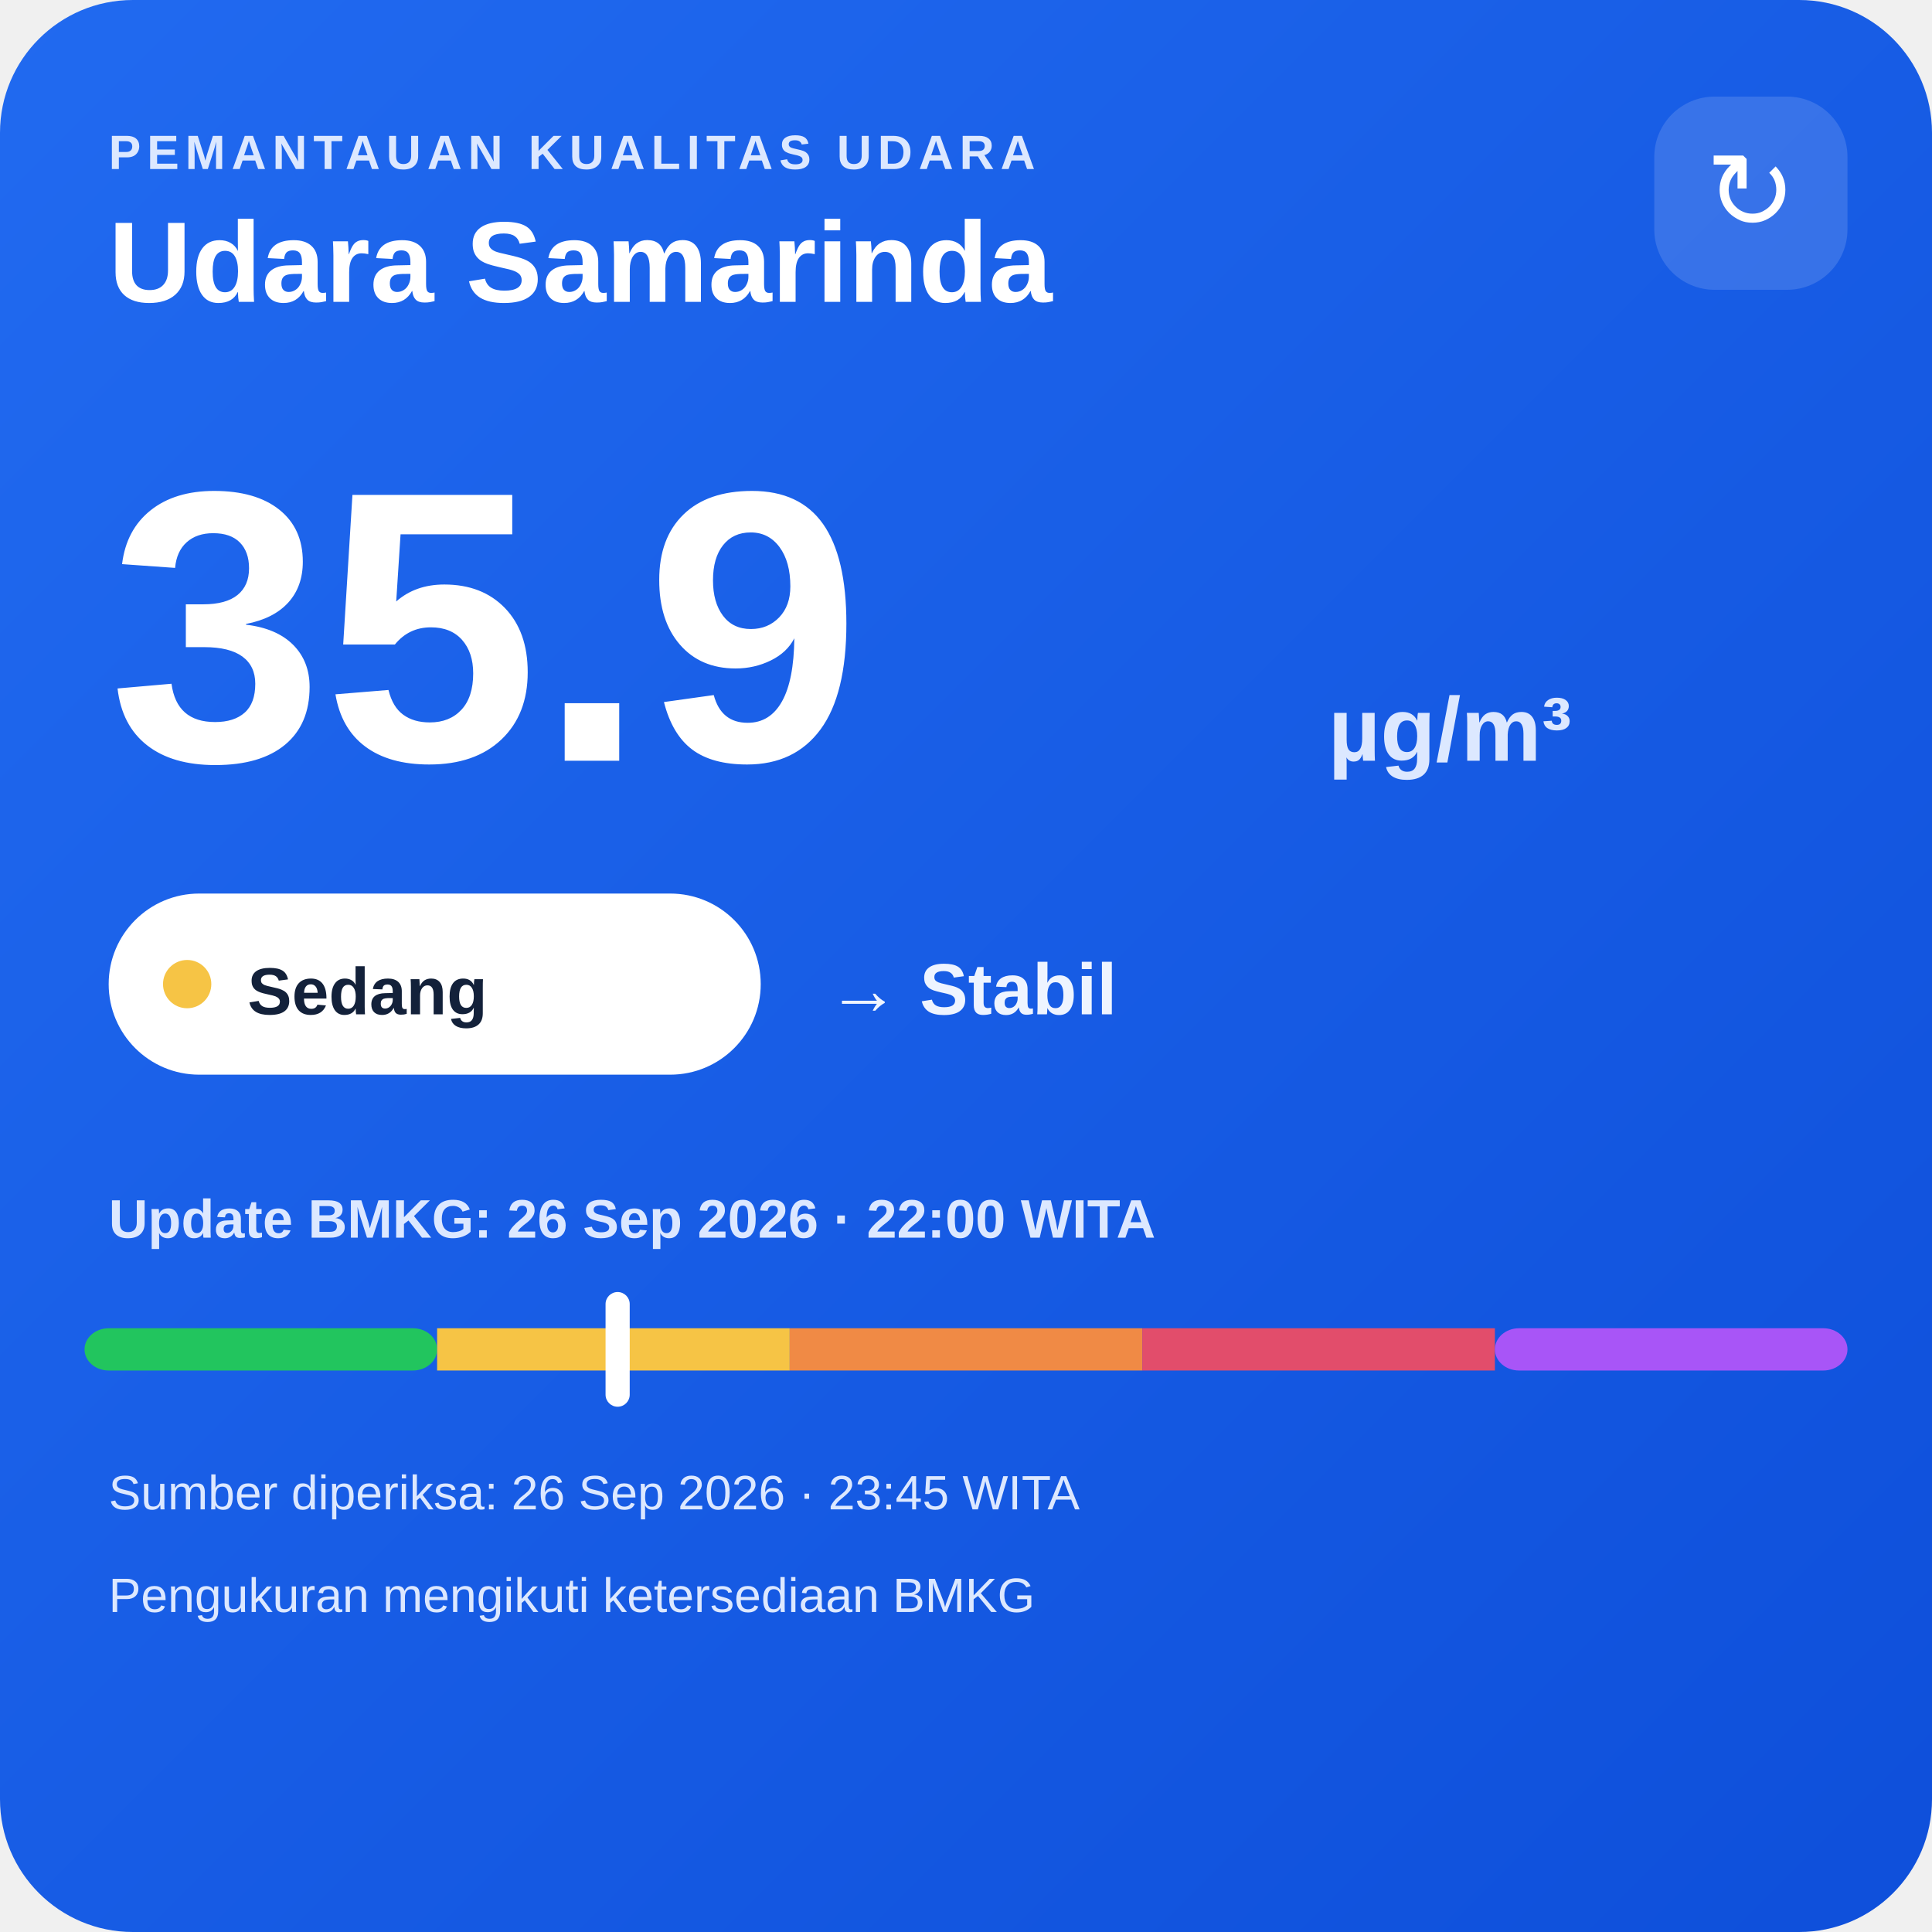
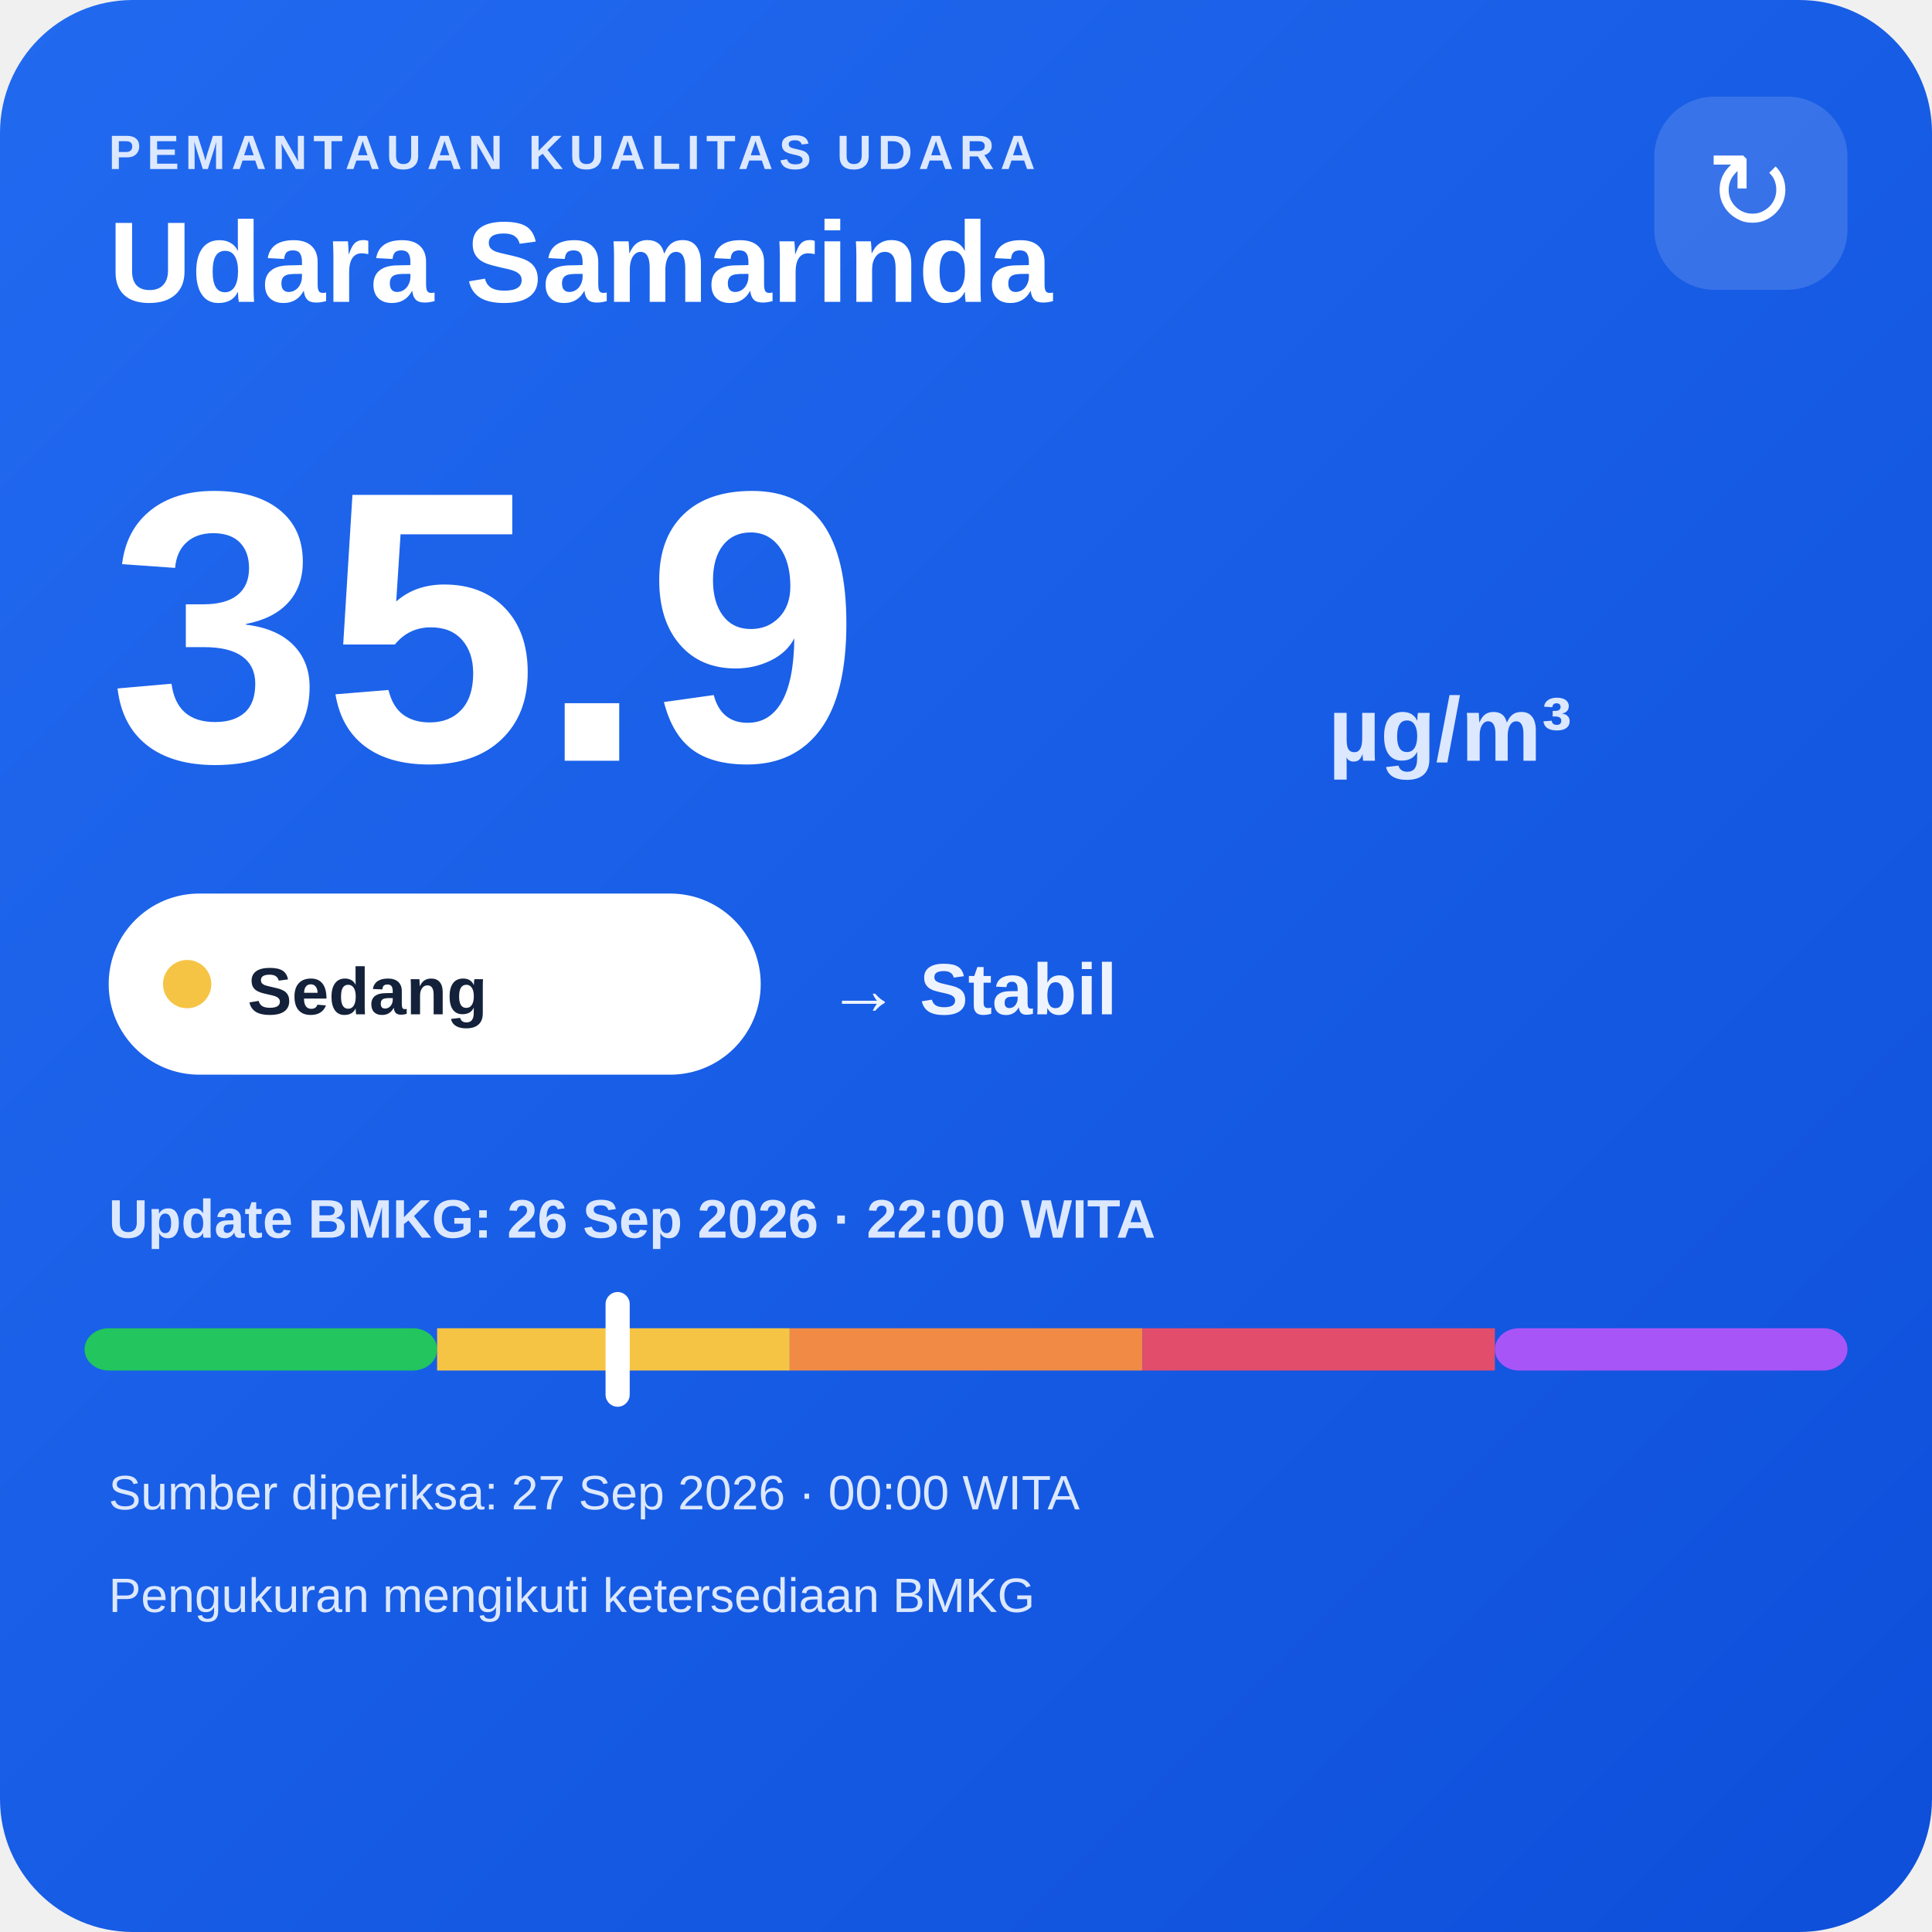
<svg xmlns="http://www.w3.org/2000/svg" width="320" height="320" viewBox="0 0 320 320">
  <defs>
    <linearGradient id="bg" x1="0" y1="0" x2="1" y2="1">
      <stop offset="0" stop-color="#216af0" />
      <stop offset="1" stop-color="#0e4fda" />
    </linearGradient>
  </defs>
  <rect width="320" height="320" rx="22" fill="url(#bg)" />
  <text x="18" y="28" fill="#dce8ff" font-family="Arial,sans-serif" font-size="8" font-weight="700" letter-spacing="1">PEMANTAUAN KUALITAS UDARA</text>
  <text x="18" y="50" fill="#ffffff" font-family="Arial,sans-serif" font-size="19" font-weight="700">Udara Samarinda</text>
  <rect x="274" y="16" width="32" height="32" rx="10" fill="#ffffff" fill-opacity=".14" />
  <text x="290" y="38" text-anchor="middle" fill="#ffffff" font-family="Arial,sans-serif" font-size="18">↻</text>
  <text x="18" y="126" fill="#ffffff" font-family="Arial,sans-serif" font-size="64" font-weight="800">35.9</text>
  <text x="220" y="126" fill="#dce8ff" font-family="Arial,sans-serif" font-size="15" font-weight="700">µg/m³</text>
  <rect x="18" y="148" width="108" height="30" rx="15" fill="#ffffff" />
  <circle cx="31" cy="163" r="4" fill="#f6c445" />
  <text x="41" y="168" fill="#13213a" font-family="Arial,sans-serif" font-size="11" font-weight="700">Sedang</text>
  <text x="137" y="168" fill="#eef4ff" font-family="Arial,sans-serif" font-size="12" font-weight="700">→ Stabil</text>
  <text x="18" y="205" fill="#dce8ff" font-family="Arial,sans-serif" font-size="9" font-weight="700">Update BMKG: 26 Sep 2026 · 22:00 WITA</text>
  <rect x="14" y="220" width="58.4" height="7" rx="4" fill="#22c55e" />
  <rect x="72.4" y="220" width="58.4" height="7" fill="#f6c445" />
  <rect x="130.8" y="220" width="58.4" height="7" fill="#f08a45" />
  <rect x="189.2" y="220" width="58.4" height="7" fill="#e24d6b" />
  <rect x="247.6" y="220" width="58.4" height="7" rx="4" fill="#a855f7" />
  <rect x="100.3" y="214" width="4" height="19" rx="2" fill="#ffffff" />
-   <text x="18" y="250" fill="#dce8ff" font-family="Arial,sans-serif" font-size="8">Sumber diperiksa: 26 Sep 2026 · 23:45 WITA</text>
+   <text x="18" y="250" fill="#dce8ff" font-family="Arial,sans-serif" font-size="8">Sumber diperiksa: 27 Sep 2026 · 00:00 WITA</text>
  <text x="18" y="267" fill="#dce8ff" font-family="Arial,sans-serif" font-size="8">Pengukuran mengikuti ketersediaan BMKG</text>
</svg>
